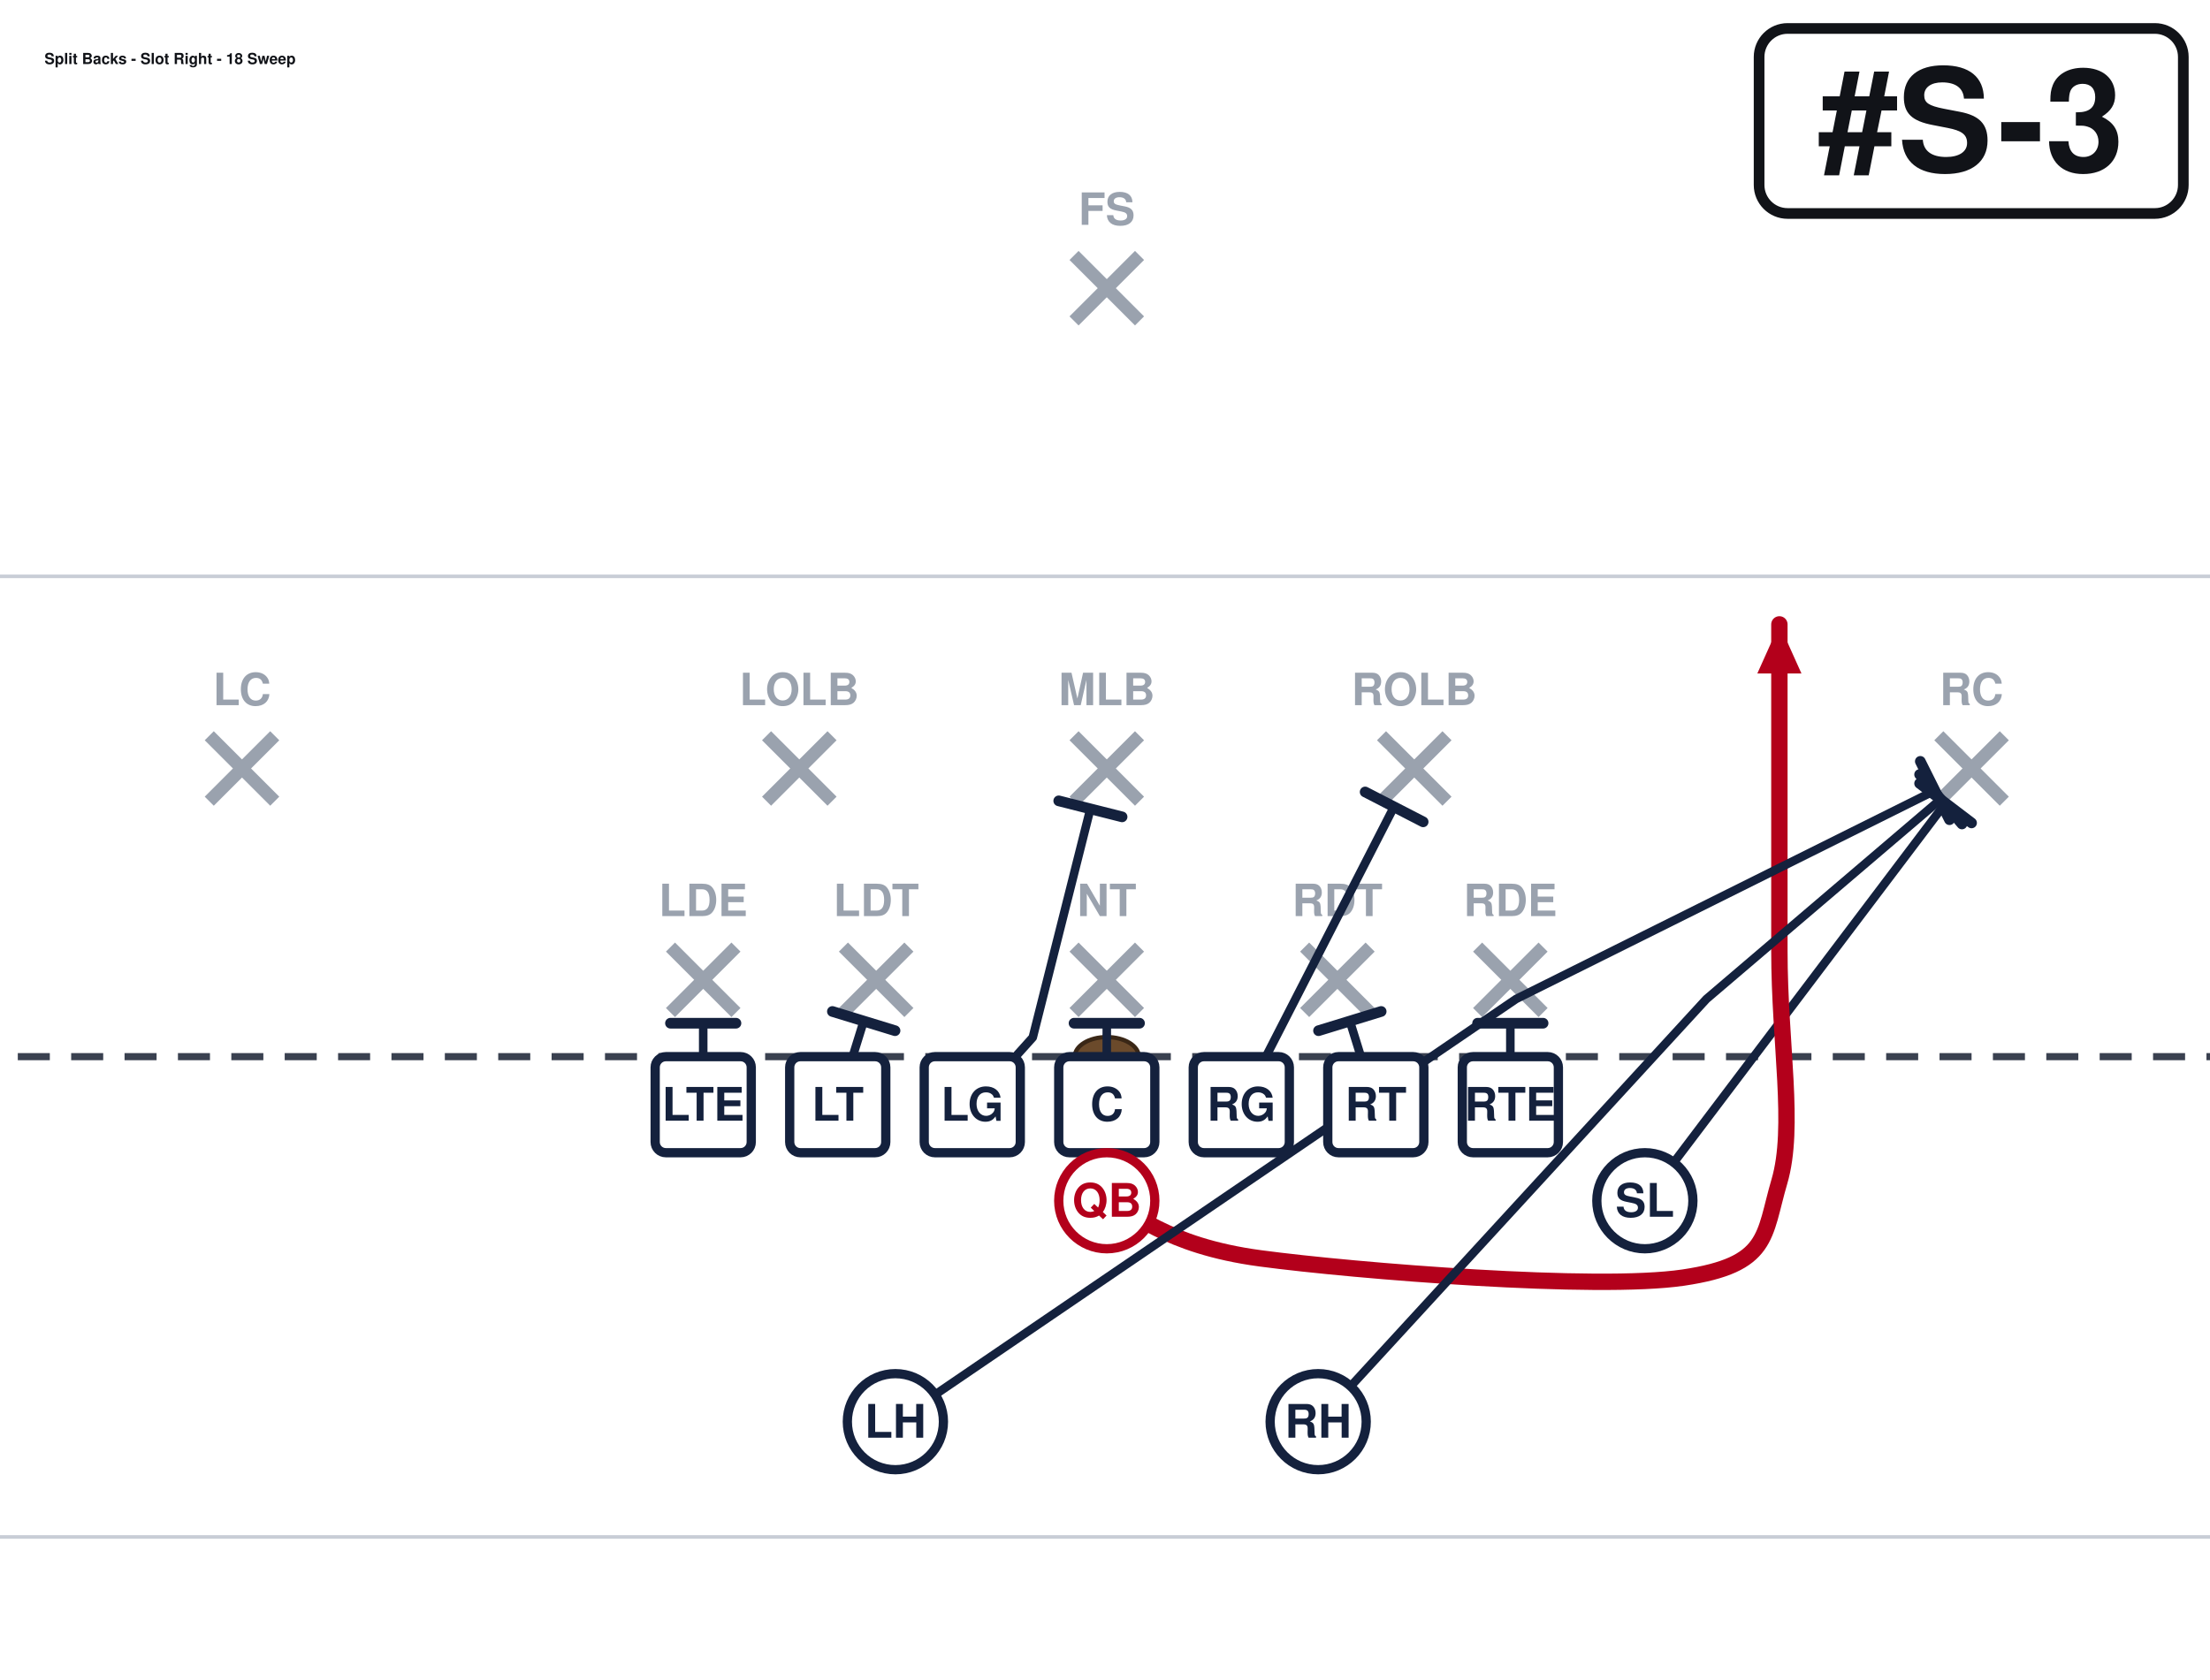
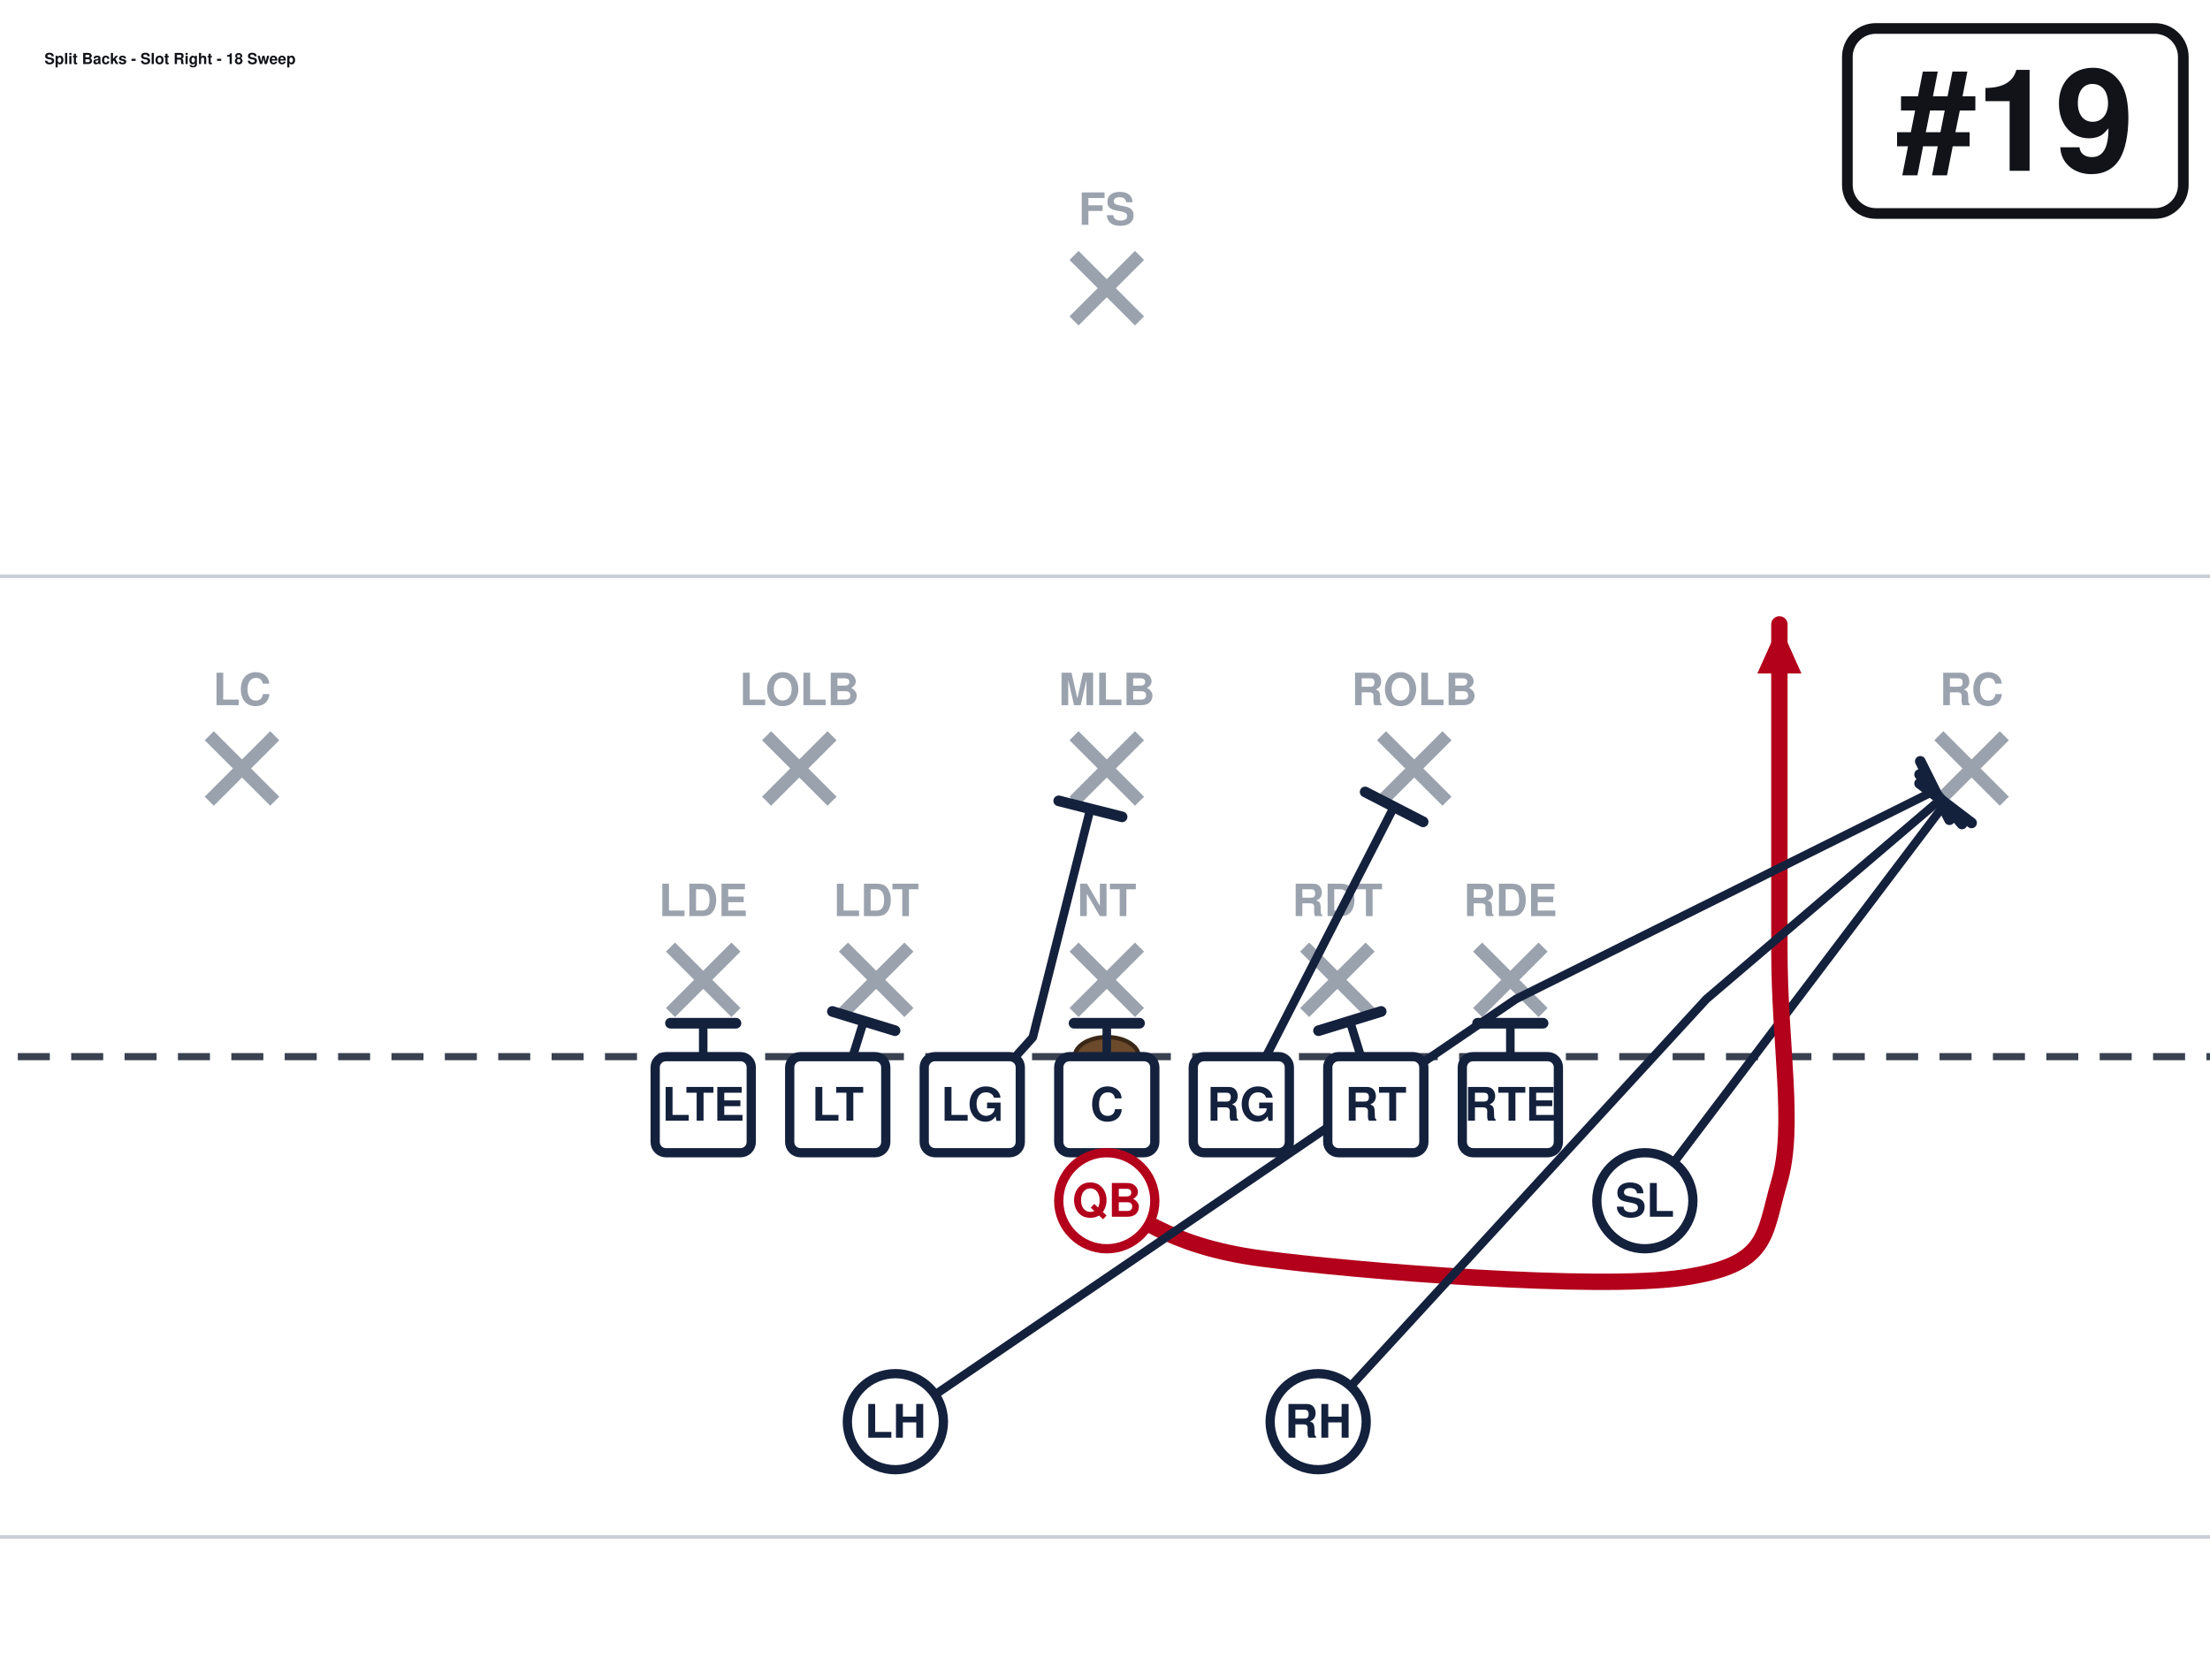
<svg xmlns="http://www.w3.org/2000/svg" width="621" height="472" viewBox="40 27 621 472" font-family="Segoe UI, Helvetica, Arial, sans-serif" role="img">
  <rect x="0" y="0" width="702" height="513" fill="#ffffff" />
  <line x1="0" y1="459.0" x2="702" y2="459.0" stroke="#c8cdd6" stroke-width="1" />
  <line x1="0" y1="189.0" x2="702" y2="189.0" stroke="#c8cdd6" stroke-width="1" />
  <line x1="0" y1="324.0" x2="702" y2="324.0" stroke="#3a4150" stroke-width="2" stroke-dasharray="9 6" />
  <ellipse cx="351.0" cy="324.0" rx="9" ry="5.5" fill="#6b4a2b" stroke="#3a2716" stroke-width="1.2" />
  <line x1="228.4" y1="293.2" x2="246.8" y2="311.6" stroke="#9aa2ae" stroke-width="3.6" />
  <line x1="246.8" y1="293.2" x2="228.4" y2="311.6" stroke="#9aa2ae" stroke-width="3.6" />
  <text x="237.6" y="284.5" text-anchor="middle" font-size="12.5" fill="#9aa2ae" font-weight="600">LDE</text>
  <line x1="277.0" y1="293.2" x2="295.4" y2="311.6" stroke="#9aa2ae" stroke-width="3.6" />
  <line x1="295.4" y1="293.2" x2="277.0" y2="311.6" stroke="#9aa2ae" stroke-width="3.6" />
  <text x="286.2" y="284.5" text-anchor="middle" font-size="12.5" fill="#9aa2ae" font-weight="600">LDT</text>
  <line x1="341.8" y1="293.2" x2="360.2" y2="311.6" stroke="#9aa2ae" stroke-width="3.6" />
  <line x1="360.2" y1="293.2" x2="341.8" y2="311.6" stroke="#9aa2ae" stroke-width="3.6" />
  <text x="351.0" y="284.5" text-anchor="middle" font-size="12.5" fill="#9aa2ae" font-weight="600">NT</text>
  <line x1="406.6" y1="293.2" x2="425.0" y2="311.6" stroke="#9aa2ae" stroke-width="3.6" />
  <line x1="425.0" y1="293.2" x2="406.6" y2="311.6" stroke="#9aa2ae" stroke-width="3.6" />
  <text x="415.8" y="284.5" text-anchor="middle" font-size="12.5" fill="#9aa2ae" font-weight="600">RDT</text>
  <line x1="455.2" y1="293.2" x2="473.6" y2="311.6" stroke="#9aa2ae" stroke-width="3.6" />
  <line x1="473.6" y1="293.2" x2="455.2" y2="311.6" stroke="#9aa2ae" stroke-width="3.6" />
  <text x="464.4" y="284.5" text-anchor="middle" font-size="12.5" fill="#9aa2ae" font-weight="600">RDE</text>
  <line x1="255.4" y1="233.8" x2="273.8" y2="252.2" stroke="#9aa2ae" stroke-width="3.6" />
  <line x1="273.8" y1="233.8" x2="255.4" y2="252.2" stroke="#9aa2ae" stroke-width="3.6" />
  <text x="264.6" y="225.2" text-anchor="middle" font-size="12.5" fill="#9aa2ae" font-weight="600">LOLB</text>
  <line x1="341.8" y1="233.8" x2="360.2" y2="252.2" stroke="#9aa2ae" stroke-width="3.6" />
  <line x1="360.2" y1="233.8" x2="341.8" y2="252.2" stroke="#9aa2ae" stroke-width="3.6" />
  <text x="351.0" y="225.2" text-anchor="middle" font-size="12.5" fill="#9aa2ae" font-weight="600">MLB</text>
  <line x1="428.2" y1="233.8" x2="446.6" y2="252.2" stroke="#9aa2ae" stroke-width="3.6" />
  <line x1="446.6" y1="233.8" x2="428.2" y2="252.2" stroke="#9aa2ae" stroke-width="3.6" />
  <text x="437.4" y="225.2" text-anchor="middle" font-size="12.5" fill="#9aa2ae" font-weight="600">ROLB</text>
  <line x1="98.8" y1="233.8" x2="117.2" y2="252.2" stroke="#9aa2ae" stroke-width="3.6" />
  <line x1="117.2" y1="233.8" x2="98.8" y2="252.2" stroke="#9aa2ae" stroke-width="3.6" />
  <text x="108.0" y="225.2" text-anchor="middle" font-size="12.5" fill="#9aa2ae" font-weight="600">LC</text>
  <line x1="584.8" y1="233.8" x2="603.2" y2="252.2" stroke="#9aa2ae" stroke-width="3.6" />
  <line x1="603.2" y1="233.8" x2="584.8" y2="252.2" stroke="#9aa2ae" stroke-width="3.6" />
  <text x="594.0" y="225.2" text-anchor="middle" font-size="12.5" fill="#9aa2ae" font-weight="600">RC</text>
  <line x1="341.8" y1="98.8" x2="360.2" y2="117.2" stroke="#9aa2ae" stroke-width="3.6" />
  <line x1="360.2" y1="98.8" x2="341.8" y2="117.2" stroke="#9aa2ae" stroke-width="3.6" />
  <text x="351.0" y="90.2" text-anchor="middle" font-size="12.5" fill="#9aa2ae" font-weight="600">FS</text>
  <path d="M237.6,337.5 L237.6,314.6" fill="none" stroke="#14213d" stroke-width="2.4" stroke-linecap="round" stroke-linejoin="round" />
  <line x1="228.4" y1="314.6" x2="246.8" y2="314.6" stroke="#14213d" stroke-width="3.0" stroke-linecap="round" />
  <path d="M275.4,337.5 L282.7,314.0" fill="none" stroke="#14213d" stroke-width="2.4" stroke-linecap="round" stroke-linejoin="round" />
  <line x1="273.9" y1="311.3" x2="291.5" y2="316.7" stroke="#14213d" stroke-width="3.0" stroke-linecap="round" />
  <path d="M313.2,337.5 L330.2,318.6 L346.4,254.3" fill="none" stroke="#14213d" stroke-width="2.4" stroke-linecap="round" stroke-linejoin="round" />
  <line x1="337.5" y1="252.1" x2="355.3" y2="256.6" stroke="#14213d" stroke-width="3.0" stroke-linecap="round" />
  <path d="M351.0,337.5 L351.0,314.6" fill="none" stroke="#14213d" stroke-width="2.4" stroke-linecap="round" stroke-linejoin="round" />
  <line x1="341.8" y1="314.6" x2="360.2" y2="314.6" stroke="#14213d" stroke-width="3.0" stroke-linecap="round" />
  <path d="M388.8,337.5 L431.7,253.8" fill="none" stroke="#14213d" stroke-width="2.4" stroke-linecap="round" stroke-linejoin="round" />
  <line x1="423.6" y1="249.6" x2="439.9" y2="258.0" stroke="#14213d" stroke-width="3.0" stroke-linecap="round" />
  <path d="M426.6,337.5 L419.3,314.0" fill="none" stroke="#14213d" stroke-width="2.4" stroke-linecap="round" stroke-linejoin="round" />
  <line x1="410.5" y1="316.7" x2="428.1" y2="311.3" stroke="#14213d" stroke-width="3.0" stroke-linecap="round" />
  <path d="M464.4,337.5 L464.4,314.6" fill="none" stroke="#14213d" stroke-width="2.4" stroke-linecap="round" stroke-linejoin="round" />
  <line x1="455.2" y1="314.6" x2="473.6" y2="314.6" stroke="#14213d" stroke-width="3.0" stroke-linecap="round" />
  <path d="M502.2,364.5 L586.7,252.7" fill="none" stroke="#14213d" stroke-width="2.4" stroke-linecap="round" stroke-linejoin="round" />
  <line x1="579.4" y1="247.2" x2="594.0" y2="258.3" stroke="#14213d" stroke-width="3.0" stroke-linecap="round" />
  <path d="M351.0,364.5 C358.2,367.2 367.2,377.1 394.2,380.7 C421.2,384.3 488.7,389.7 513.0,386.1 C537.3,382.5 535.5,374.4 540.0,359.1 C544.5,343.8 540.0,320.4 540.0,294.3 C540.0,268.2 540.0,217.8 540.0,202.5" fill="none" stroke="#b3001b" stroke-width="4.6" stroke-linecap="round" stroke-linejoin="round" />
  <polygon points="540.0,202.5 546.2,216.3 533.8,216.3" fill="#b3001b" />
  <path d="M291.6,426.6 L466.0,307.8 L583.7,249.2" fill="none" stroke="#14213d" stroke-width="2.4" stroke-linecap="round" stroke-linejoin="round" />
  <line x1="579.6" y1="241.0" x2="587.8" y2="257.4" stroke="#14213d" stroke-width="3.0" stroke-linecap="round" />
  <path d="M410.4,426.6 L519.5,307.8 L585.4,251.6" fill="none" stroke="#14213d" stroke-width="2.4" stroke-linecap="round" stroke-linejoin="round" />
  <line x1="579.4" y1="244.7" x2="591.3" y2="258.6" stroke="#14213d" stroke-width="3.0" stroke-linecap="round" />
  <rect x="224.1" y="324.0" width="27.0" height="27.0" rx="3" fill="#ffffff" stroke="#14213d" stroke-width="2.6" />
  <text x="237.6" y="342.0" text-anchor="middle" font-size="13" font-weight="700" fill="#14213d">LTE</text>
  <rect x="261.9" y="324.0" width="27.0" height="27.0" rx="3" fill="#ffffff" stroke="#14213d" stroke-width="2.6" />
  <text x="275.4" y="342.0" text-anchor="middle" font-size="13" font-weight="700" fill="#14213d">LT</text>
  <rect x="299.7" y="324.0" width="27.0" height="27.0" rx="3" fill="#ffffff" stroke="#14213d" stroke-width="2.6" />
  <text x="313.2" y="342.0" text-anchor="middle" font-size="13" font-weight="700" fill="#14213d">LG</text>
  <rect x="337.5" y="324.0" width="27.0" height="27.0" rx="3" fill="#ffffff" stroke="#14213d" stroke-width="2.6" />
  <text x="351.0" y="342.0" text-anchor="middle" font-size="13" font-weight="700" fill="#14213d">C</text>
  <rect x="375.3" y="324.0" width="27.0" height="27.0" rx="3" fill="#ffffff" stroke="#14213d" stroke-width="2.6" />
  <text x="388.8" y="342.0" text-anchor="middle" font-size="13" font-weight="700" fill="#14213d">RG</text>
  <rect x="413.1" y="324.0" width="27.0" height="27.0" rx="3" fill="#ffffff" stroke="#14213d" stroke-width="2.6" />
  <text x="426.6" y="342.0" text-anchor="middle" font-size="13" font-weight="700" fill="#14213d">RT</text>
  <rect x="450.9" y="324.0" width="27.0" height="27.0" rx="3" fill="#ffffff" stroke="#14213d" stroke-width="2.6" />
  <text x="464.4" y="342.0" text-anchor="middle" font-size="13" font-weight="700" fill="#14213d">RTE</text>
  <circle cx="502.2" cy="364.5" r="13.5" fill="#ffffff" stroke="#14213d" stroke-width="2.6" />
  <text x="502.2" y="369.0" text-anchor="middle" font-size="13" font-weight="700" fill="#14213d">SL</text>
  <circle cx="351.0" cy="364.5" r="13.5" fill="#ffffff" stroke="#b3001b" stroke-width="2.6" />
  <text x="351.0" y="369.0" text-anchor="middle" font-size="13" font-weight="700" fill="#b3001b">QB</text>
  <circle cx="291.6" cy="426.6" r="13.5" fill="#ffffff" stroke="#14213d" stroke-width="2.6" />
  <text x="291.6" y="431.1" text-anchor="middle" font-size="13" font-weight="700" fill="#14213d">LH</text>
  <circle cx="410.4" cy="426.6" r="13.5" fill="#ffffff" stroke="#14213d" stroke-width="2.6" />
  <text x="410.4" y="431.1" text-anchor="middle" font-size="13" font-weight="700" fill="#14213d">RH</text>
-   <rect x="534.3" y="35.0" width="119.2" height="52.0" rx="8" fill="#ffffff" stroke="#111318" stroke-width="3" />
-   <text x="593.9" y="75.0" text-anchor="middle" font-size="40" font-weight="800" fill="#111318">#S-3</text>
+   <rect x="559.1" y="35.0" width="94.4" height="52.0" rx="8" fill="#ffffff" stroke="#111318" stroke-width="3" />
+   <text x="606.3" y="75.0" text-anchor="middle" font-size="40" font-weight="800" fill="#111318">#19</text>
  <text x="52.5" y="45.0" font-size="4.3" font-weight="700" fill="#111318">Split Backs - Slot Right - 18 Sweep</text>
</svg>
